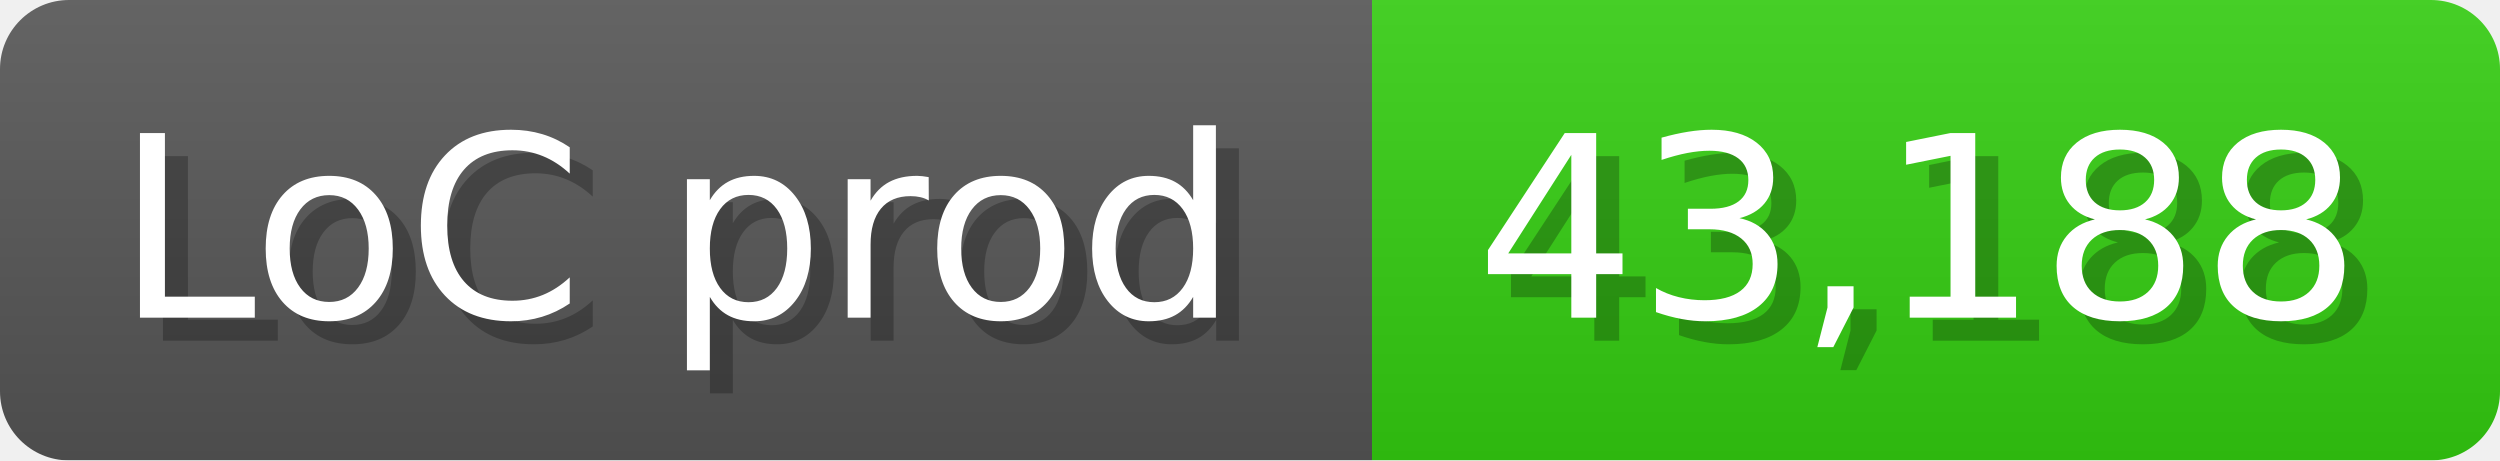
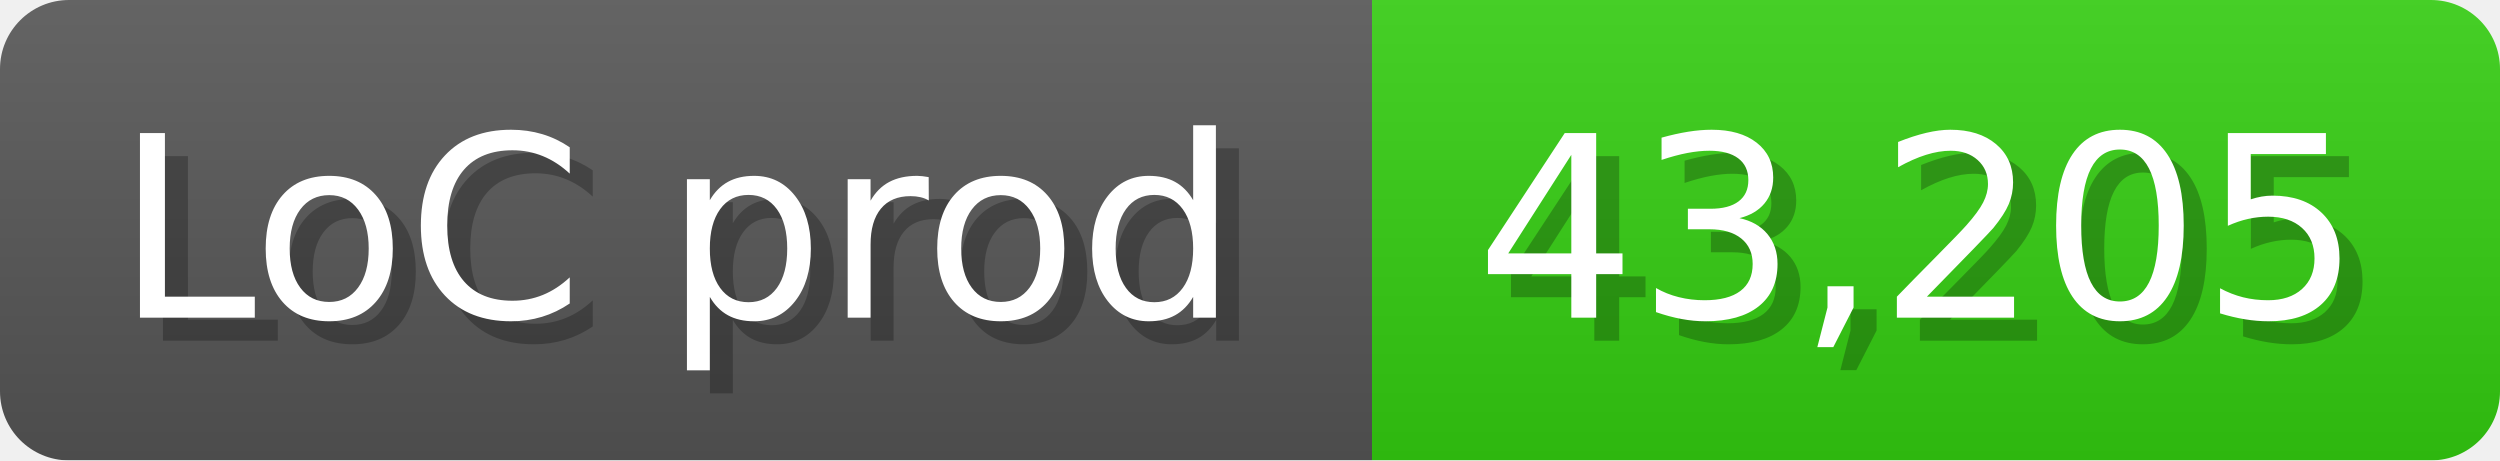
<svg xmlns="http://www.w3.org/2000/svg" width="108.6" height="20" viewBox="0 0 1086 200">
  <linearGradient id="a" x2="0" y2="100%">
    <stop offset="0" stop-opacity=".1" stop-color="#EEE" />
    <stop offset="1" stop-opacity=".1" />
  </linearGradient>
  <mask id="m">
    <rect width="1086" height="200" rx="30" fill="#FFF" />
  </mask>
  <g mask="url(#m)">
    <rect width="596" height="200" fill="#555" />
    <rect width="490" height="200" fill="#3C1" x="596" />
    <rect width="1086" height="200" fill="url(#a)" />
  </g>
  <g fill="#fff" text-anchor="start" font-family="Verdana,DejaVu Sans,sans-serif" font-size="110">
    <text x="60" y="148" textLength="496" fill="#000" opacity="0.25">LoC prod</text>
    <text x="50" y="138" textLength="496">LoC prod</text>
-     <text x="651" y="148" textLength="390" fill="#000" opacity="0.25">43,188</text>
-     <text x="641" y="138" textLength="390">43,188</text>
+     <text x="651" y="148" textLength="390" fill="#000" opacity="0.25">43,205</text>
+     <text x="641" y="138" textLength="390">43,205</text>
  </g>
</svg>
